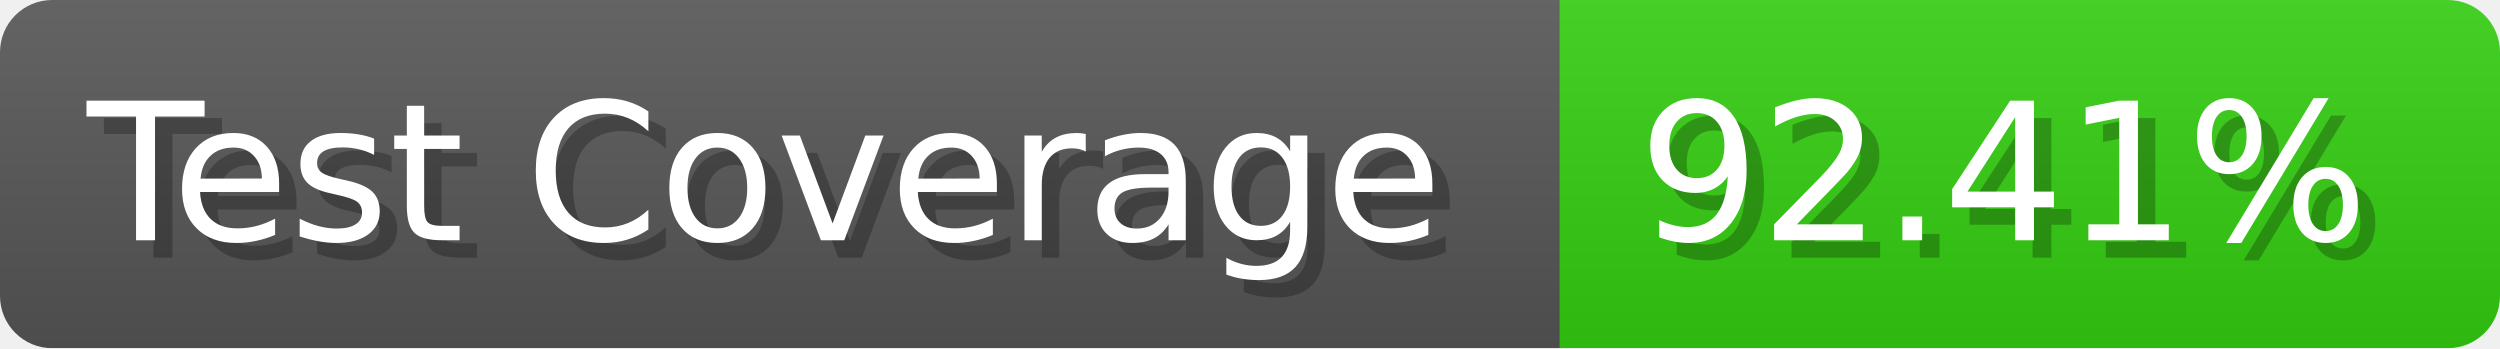
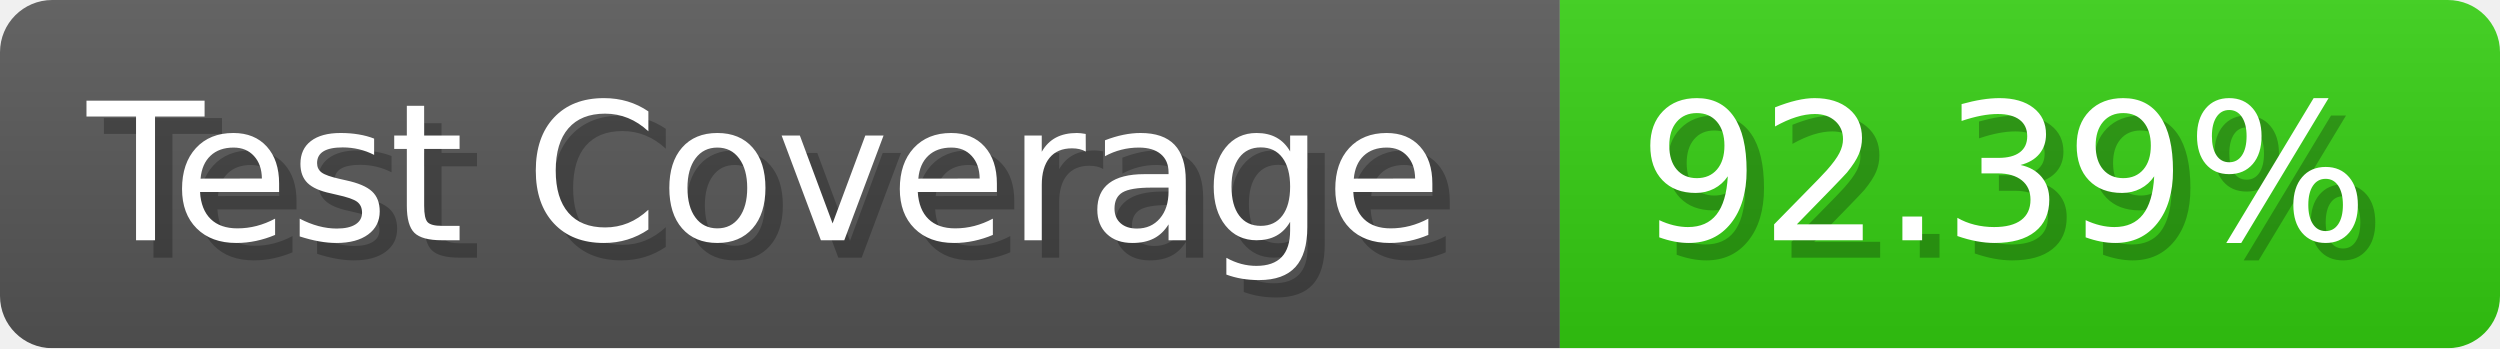
- <svg xmlns="http://www.w3.org/2000/svg" width="143.6" height="20" viewBox="0 0 1436 200" role="img" aria-label="Test Coverage: 92.41%">
+ <svg xmlns="http://www.w3.org/2000/svg" width="143.6" height="20" viewBox="0 0 1436 200" role="img" aria-label="Test Coverage: 92.39%">
  <linearGradient id="a" x2="0" y2="100%">
    <stop offset="0" stop-opacity=".1" stop-color="#EEE" />
    <stop offset="1" stop-opacity=".1" />
  </linearGradient>
  <mask id="m">
    <rect width="1436" height="200" rx="30" fill="#FFF" />
  </mask>
  <g mask="url(#m)">
    <rect width="896" height="200" fill="#555" />
    <rect width="540" height="200" fill="#3C1" x="896" />
    <rect width="1436" height="200" fill="url(#a)" />
  </g>
  <g aria-hidden="true" fill="#fff" text-anchor="start" font-family="Verdana,DejaVu Sans,sans-serif" font-size="110">
    <text x="60" y="148" textLength="796" fill="#000" opacity="0.25">Test Coverage</text>
    <text x="50" y="138" textLength="796">Test Coverage</text>
-     <text x="951" y="148" textLength="440" fill="#000" opacity="0.25">92.41%</text>
-     <text x="941" y="138" textLength="440">92.41%</text>
+     <text x="951" y="148" textLength="440" fill="#000" opacity="0.25">92.39%</text>
+     <text x="941" y="138" textLength="440">92.39%</text>
  </g>
</svg>
